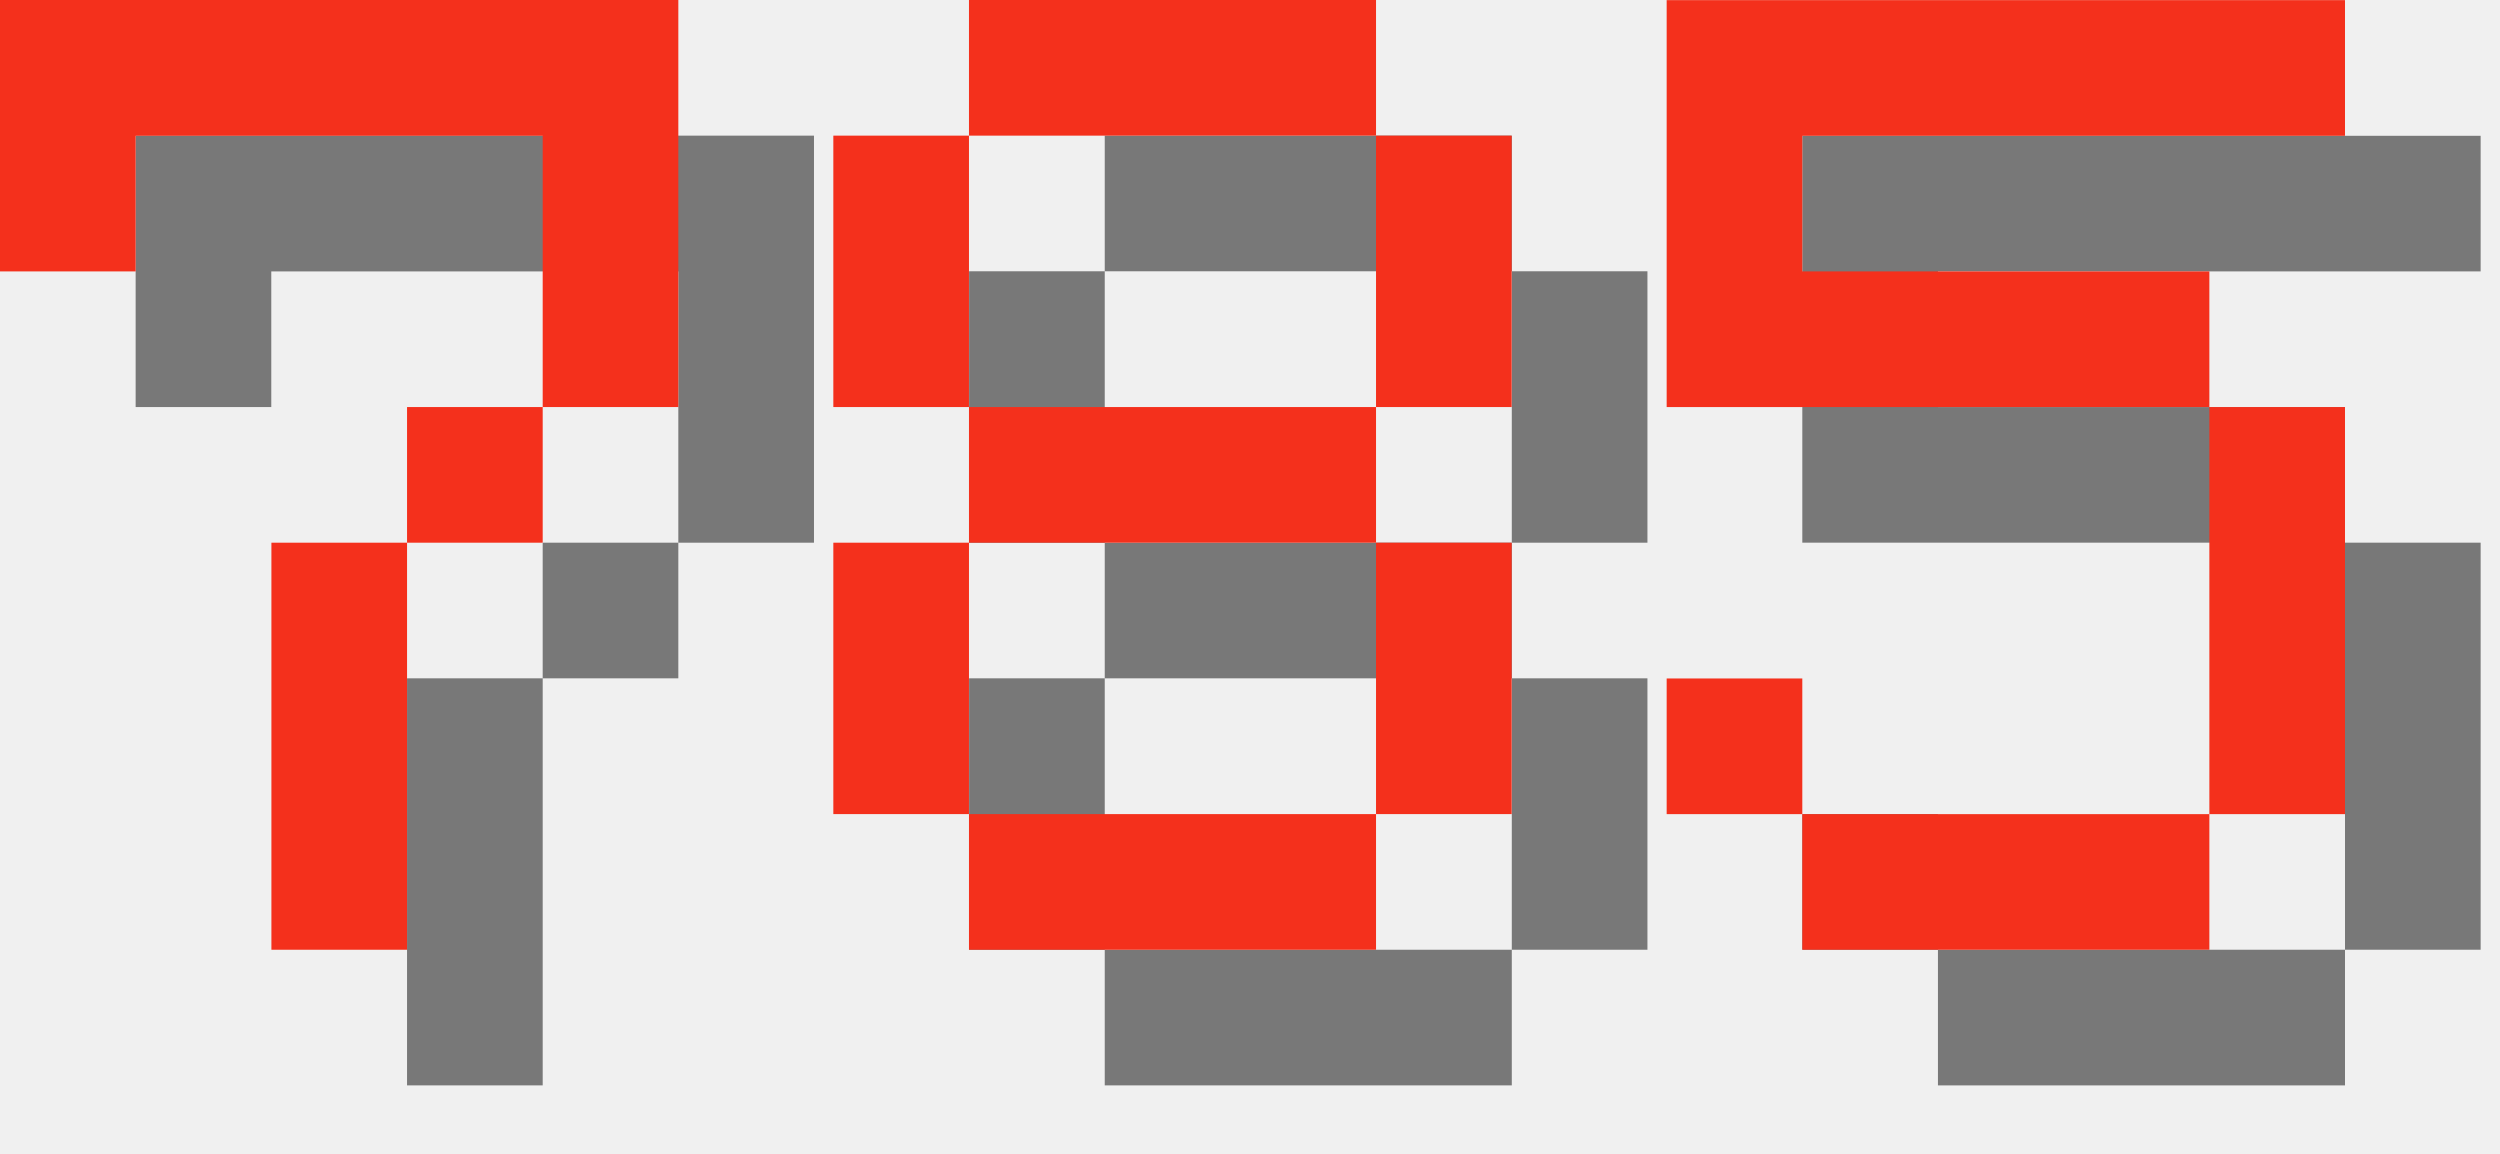
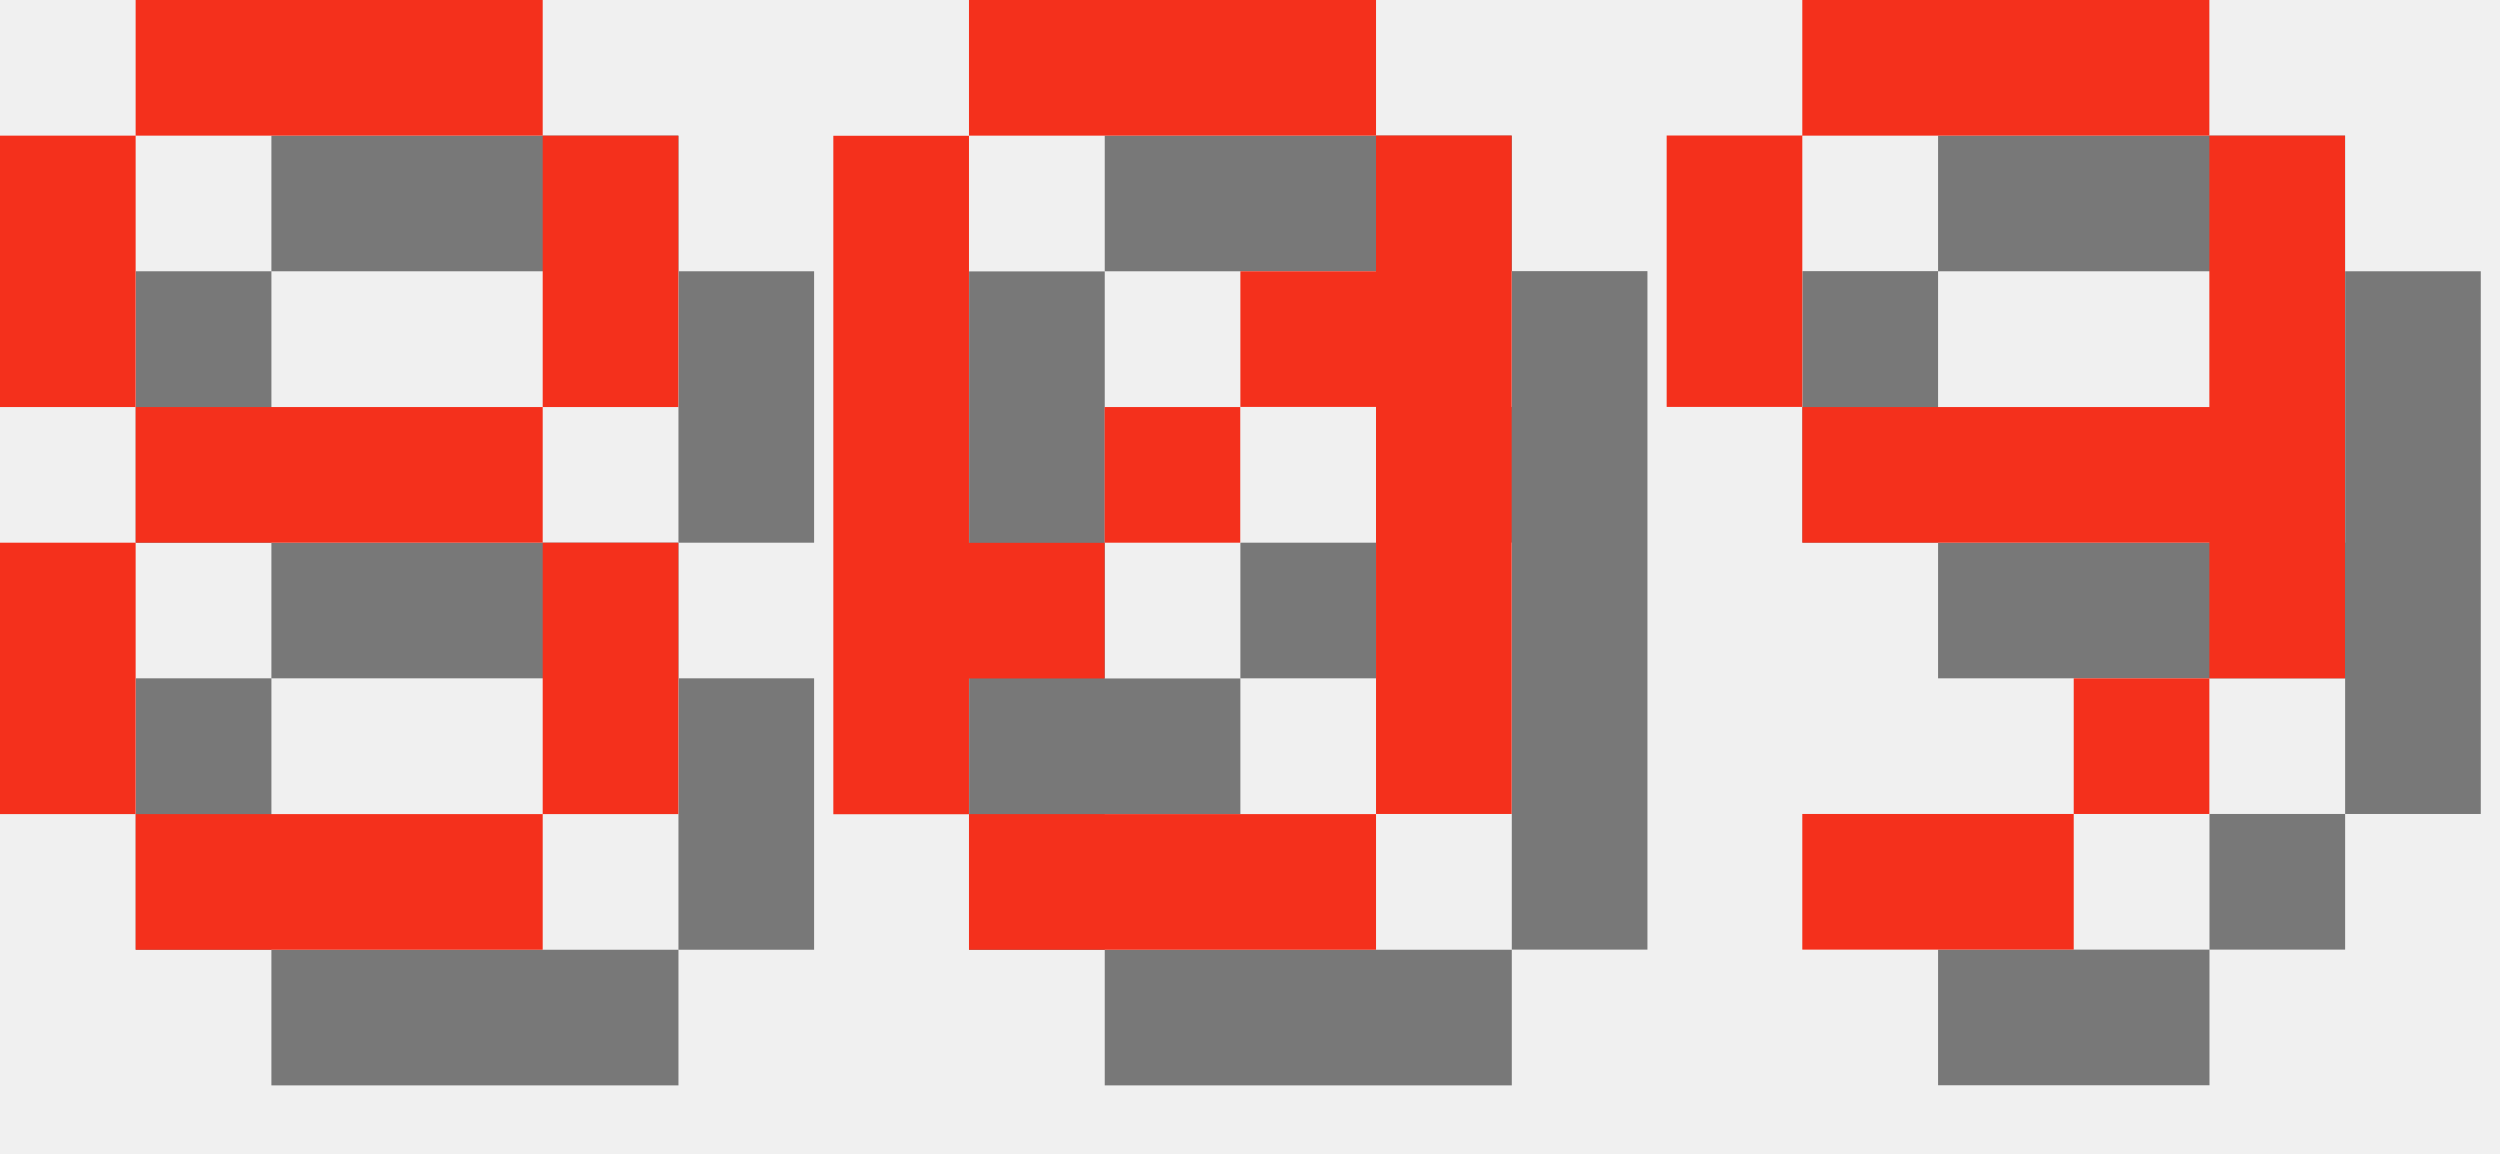
<svg xmlns="http://www.w3.org/2000/svg" version="1.1" width="78.0" height="36">
  <style>
        .text-foreground {
            fill: #F4301C;
        }
        .text-shadow {
            fill: #000000;
            fill-opacity: 0.5;
        }
    </style>
-   <g class="digit" id="digit_7" transform="translate(0.0, 0), scale(4)">
-     <path id="digit_7_shadow" class="text-shadow" d="m1.058 1.058 2e-6 2.117h1.058v-1.058h3.175v1.058l2e-7 1.058h-1.058v1.058h-1.058l4e-7 3.175 1.058 1e-7v-3.175h1.058v-1.058h1.058l5e-7 -1.058v-2.117z" fill-opacity=".5" style="paint-order:stroke fill markers" />
-     <path id="digit_7_fg" class="text-foreground" d="m0 0 2e-6 2.117h1.058v-1.058h3.175v1.058l2e-7 1.058h-1.058v1.058h-1.058l4e-7 3.175 1.058 1e-7v-3.175h1.058v-1.058h1.058l5e-7 -1.058v-2.117z" fill="#fff" style="paint-order:stroke fill markers" />
-   </g>
-   <g class="digit" id="digit_8" transform="translate(26.0, 0), scale(4)">
+   <g class="digit" id="digit_8" transform="translate(0.0, 0), scale(4)">
    <path id="digit_8_shadow" class="text-shadow" d="m2.117 1.058v1.058h3.175v-1.058h-3.175zm3.175 1.058v2.117h1.058v-2.117h-1.058zm0 2.117h-3.175v1.058h3.175v-1.058zm0 1.058v2.117h1.058v-2.117h-1.058zm0 2.117h-3.175v1.058h3.175v-1.058zm-3.175 0v-2.117h-1.058v2.117h1.058zm0-3.175v-2.117h-1.058v2.117h1.058z" fill-opacity=".5" style="paint-order:stroke fill markers" />
    <path id="digit_8_fg" class="text-foreground" d="m1.058 0v1.058h3.175v-1.058h-3.175zm3.175 1.058v2.117h1.058v-2.117h-1.058zm0 2.117h-3.175v1.058h3.175v-1.058zm0 1.058v2.117h1.058v-2.117h-1.058zm0 2.117h-3.175v1.058h3.175v-1.058zm-3.175 0v-2.117h-1.058v2.117h1.058zm0-3.175v-2.117h-1.058v2.117h1.058z" fill="#fff" style="paint-order:stroke fill markers" />
  </g>
-   <g class="digit" id="digit_5" transform="translate(52.0, 0), scale(4)">
-     <path id="digit_5_shadow" class="text-shadow" d="m1.058 1.058v3.175h4.233v3.175h-3.175v-1.058h-1.058v1.058h1.058v1.058h3.175v-1.058h1.058v-3.175h-1.058v-1.058h-3.175v-1.058h4.233v-1.058h-5.292z" fill-opacity=".5" style="paint-order:stroke fill markers" />
-     <path id="digit_5_fg" class="text-foreground" d="m0 0v3.175h4.233v3.175h-3.175v-1.058h-1.058v1.058h1.058v1.058h3.175v-1.058h1.058v-3.175h-1.058v-1.058h-3.175v-1.058h4.233v-1.058h-5.292z" fill="#fff" style="paint-order:stroke fill markers" />
+   <g class="digit" id="digit_0" transform="translate(26.0, 0), scale(4)">
+     <path id="digit_0_shadow" class="text-shadow" d="m2.117 1.058v1.058h3.175v-1.058h-3.175zm3.175 1.058v1.058h-1.058v1.058h1.058v3.175h1.058v-5.292h-1.058zm0 5.292h-3.175v1.058h3.175v-1.058zm-3.175 0v-1.058h1.058v-1.058h-1.058v-3.175h-1.058v5.292h1.058zm1.058-2.117h1.058v-1.058h-1.058v1.058z" fill-opacity=".5" style="paint-order:stroke fill markers" />
+     <path id="digit_0_fg" class="text-foreground" d="m1.058 0v1.058h3.175v-1.058h-3.175zm3.175 1.058v1.058h-1.058v1.058h1.058v3.175h1.058v-5.292h-1.058zm0 5.292h-3.175v1.058h3.175v-1.058zm-3.175 0v-1.058h1.058v-1.058h-1.058v-3.175h-1.058v5.292h1.058zm1.058-2.117h1.058v-1.058h-1.058v1.058z" fill="#fff" style="paint-order:stroke fill markers" />
+   </g>
+   <g class="digit" id="digit_9" transform="translate(52.0, 0), scale(4)">
+     <path id="digit_9_shadow" class="text-shadow" d="m2.117 1.058v1.058h3.175v-1.058h-3.175zm3.175 1.058v2.117h-3.175v1.058h3.175v1.058h1.058v-4.233h-1.058zm0 4.233h-1.058v1.058h1.058v-1.058zm-1.058 1.058h-2.117v1.058h2.117v-1.058zm-2.117-3.175v-2.117h-1.058v2.117h1.058z" fill-opacity=".5" style="paint-order:stroke fill markers" />
+     <path id="digit_9_fg" class="text-foreground" d="m1.058 0v1.058h3.175v-1.058h-3.175zm3.175 1.058v2.117h-3.175v1.058h3.175v1.058h1.058v-4.233h-1.058zm0 4.233h-1.058v1.058h1.058v-1.058zm-1.058 1.058h-2.117v1.058h2.117v-1.058zm-2.117-3.175v-2.117h-1.058v2.117h1.058z" fill="#fff" style="paint-order:stroke fill markers" />
  </g>
</svg>
